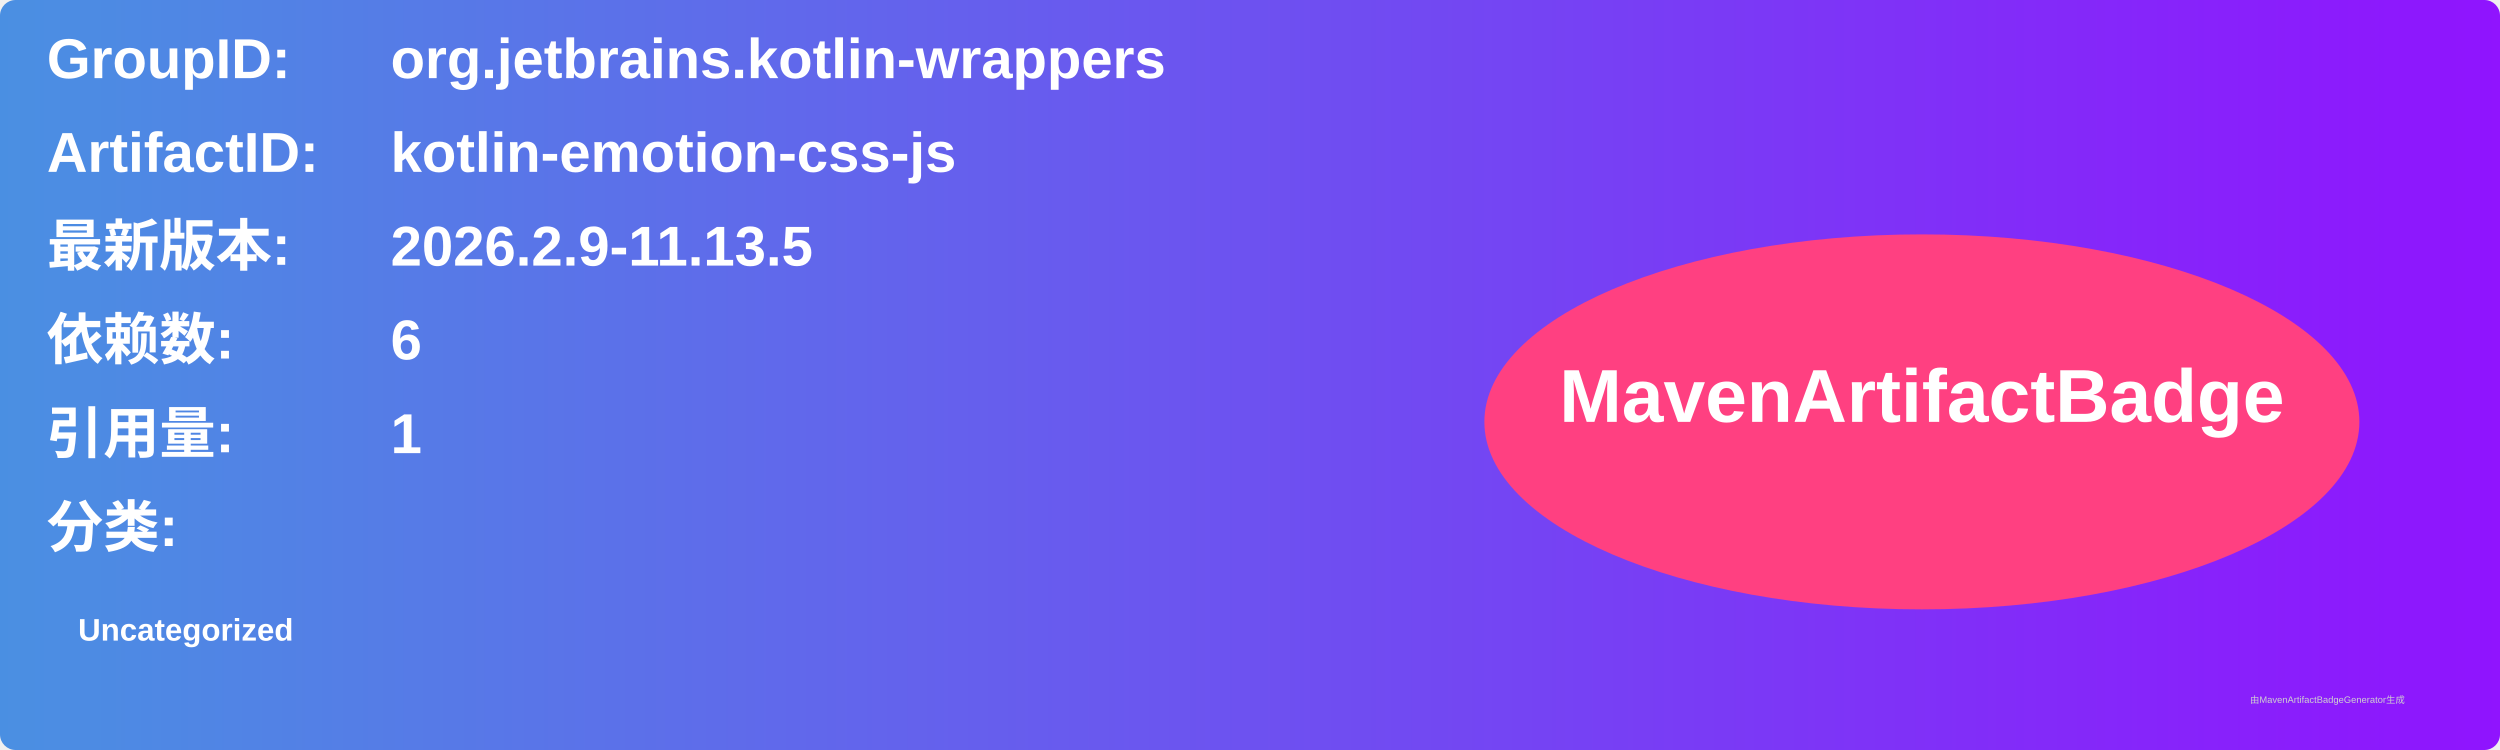
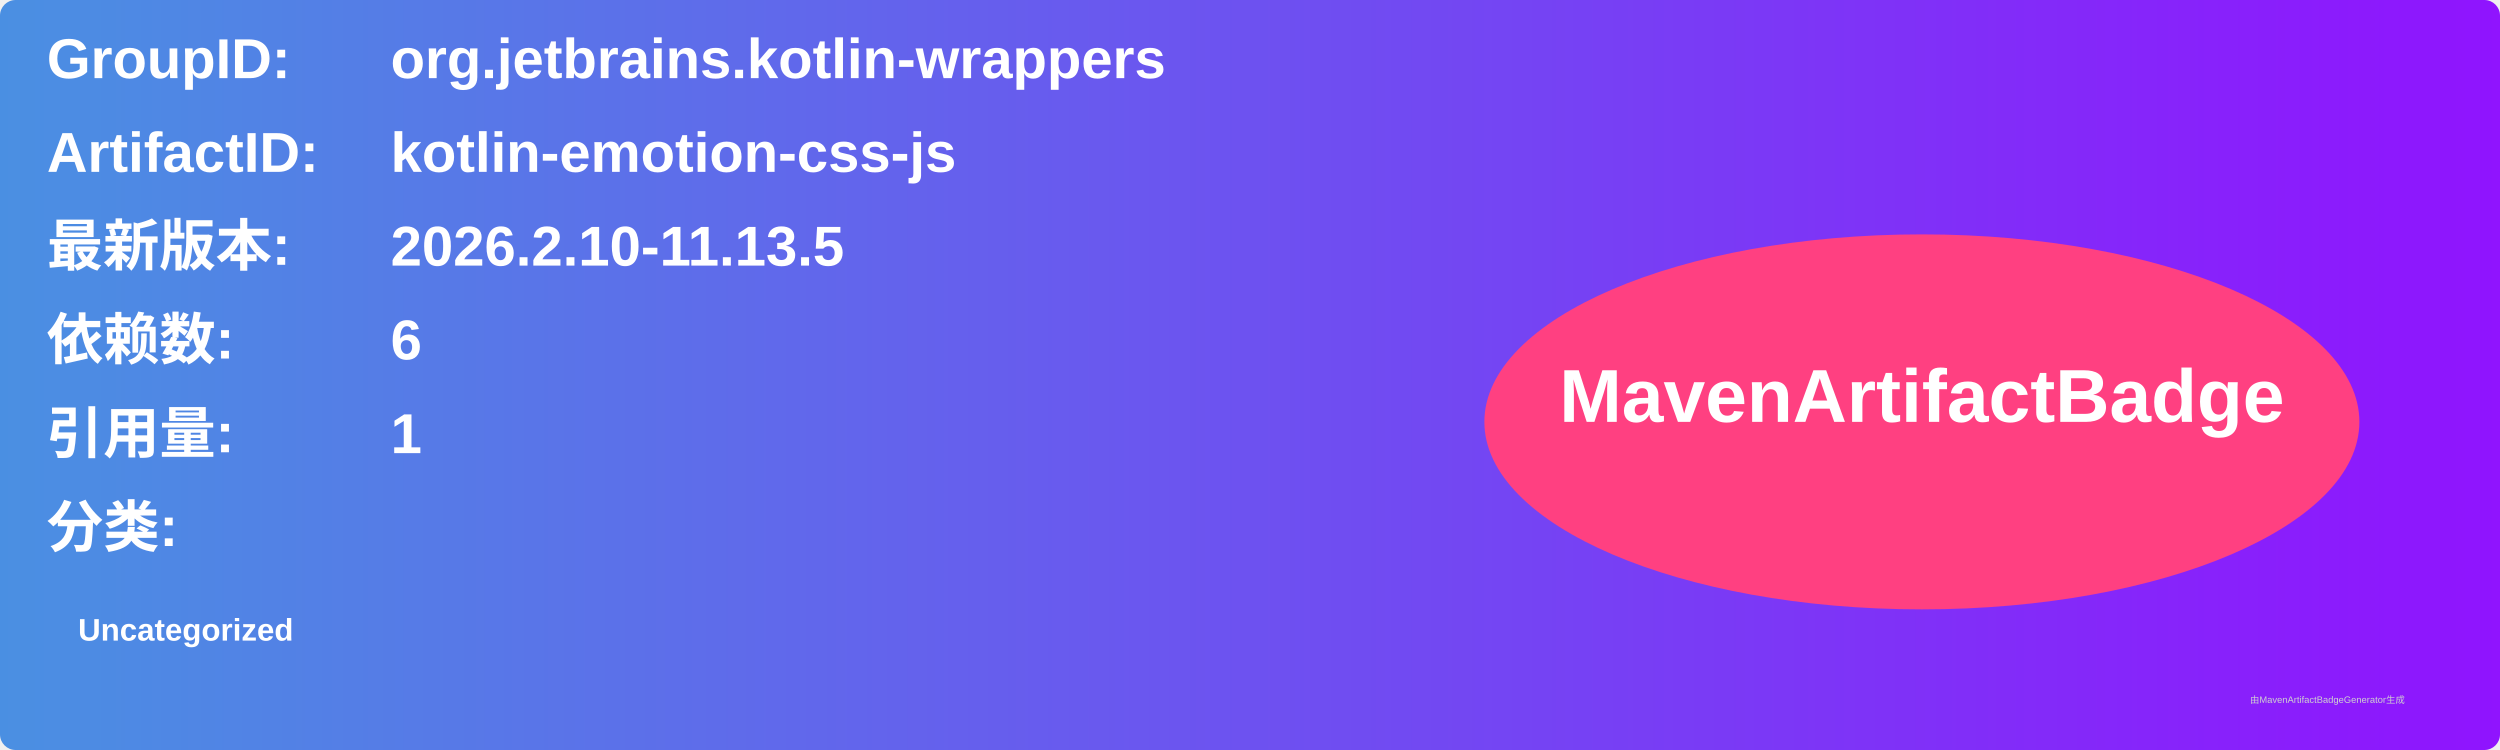
<svg xmlns="http://www.w3.org/2000/svg" width="800" height="240" viewBox="0 0 800 240">
  <linearGradient id="grad" x1="0%" y1="0%" x2="100%" y2="0%">
    <stop offset="0%" stop-color="#4a90e2" />
    <stop offset="100%" stop-color="#9013fe" />
  </linearGradient>
  <rect width="100%" height="100%" rx="5" ry="5" fill="url(#grad)" />
  <g transform="translate(15, 15)">
    <text x="0" y="10" font-family="Arial" font-size="18" fill="white" font-weight="bold" width="260">GroupID:</text>
    <text x="110" y="10" font-family="Arial" font-size="18" fill="white" font-weight="bold" width="460">org.jetbrains.kotlin-wrappers</text>
    <text x="0" y="40" font-family="Arial" font-size="18" fill="white" font-weight="bold" width="260">ArtifactID:</text>
    <text x="110" y="40" font-family="Arial" font-size="18" fill="white" font-weight="bold" width="460">kotlin-emotion-css-js</text>
    <text x="0" y="70" font-family="Arial" font-size="18" fill="white" font-weight="bold">最新版本:</text>
    <text x="110" y="70" font-family="Arial" font-size="18" fill="white" font-weight="bold">
-       <tspan font-weight="bold">2026.2.9-11.13.5</tspan>
+       <tspan font-weight="bold">2026.2.10-11.13.5</tspan>
    </text>
    <text x="0" y="100" font-family="Arial" font-size="18" fill="white" font-weight="bold">依赖数: </text>
    <text x="110" y="100" font-family="Arial" font-size="18" fill="white">
      <tspan font-weight="bold">6</tspan>
    </text>
    <text x="0" y="130" font-family="Arial" font-size="18" fill="white" font-weight="bold">引用量: </text>
    <text x="110" y="130" font-family="Arial" font-size="18" fill="white">
      <tspan font-weight="bold">1</tspan>
    </text>
    <text x="0" y="160" font-family="Arial" font-size="18" fill="white" font-weight="bold">分类:</text>
    <text x="10" y="190" font-family="Arial" font-size="10" fill="white">
      <tspan font-weight="bold">Uncategorized</tspan>
    </text>
    <ellipse cx="600" cy="120" rx="140" ry="60" fill="#ff4081" />
    <text x="600" y="120" text-anchor="middle" font-family="Arial" font-size="24" fill="white" font-weight="bold">MavenArtifactBadge</text>
  </g>
  <text x="720" y="225" font-family="Arial" font-size="3" fill="#d0d0d0">由MavenArtifactBadgeGenerator生成</text>
</svg>
